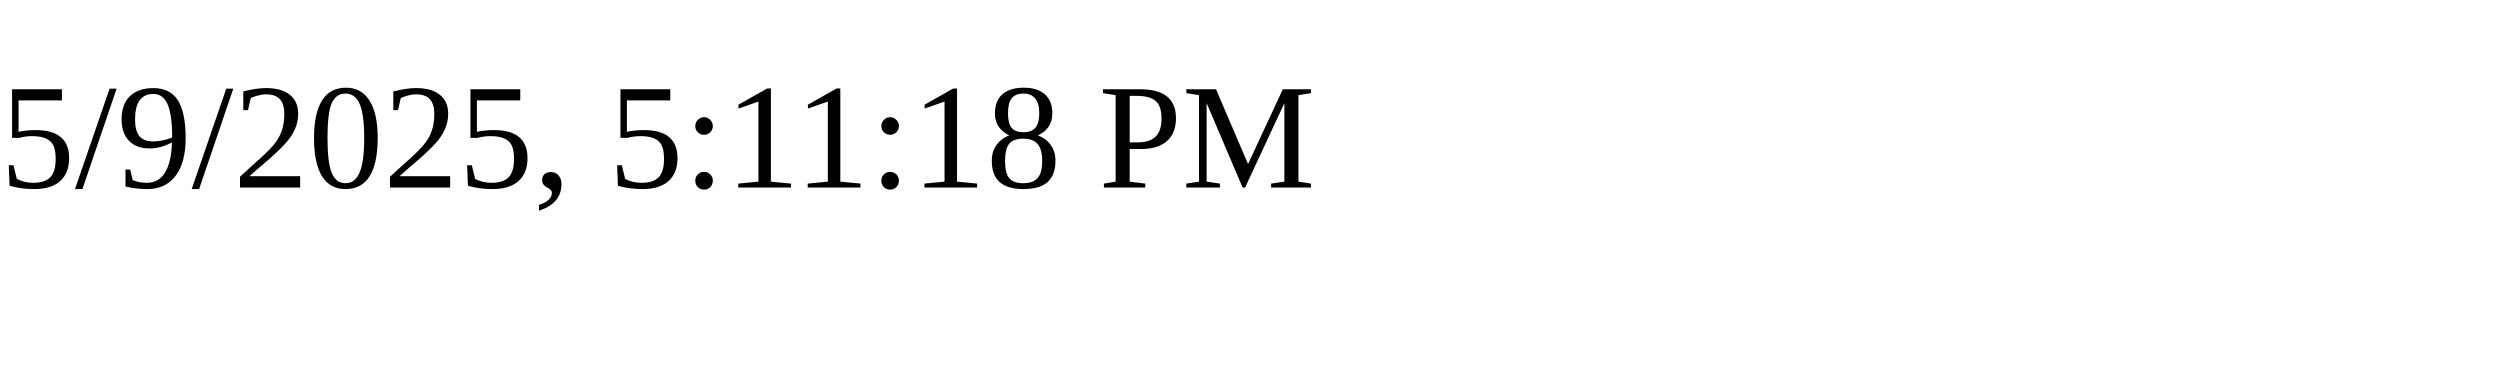
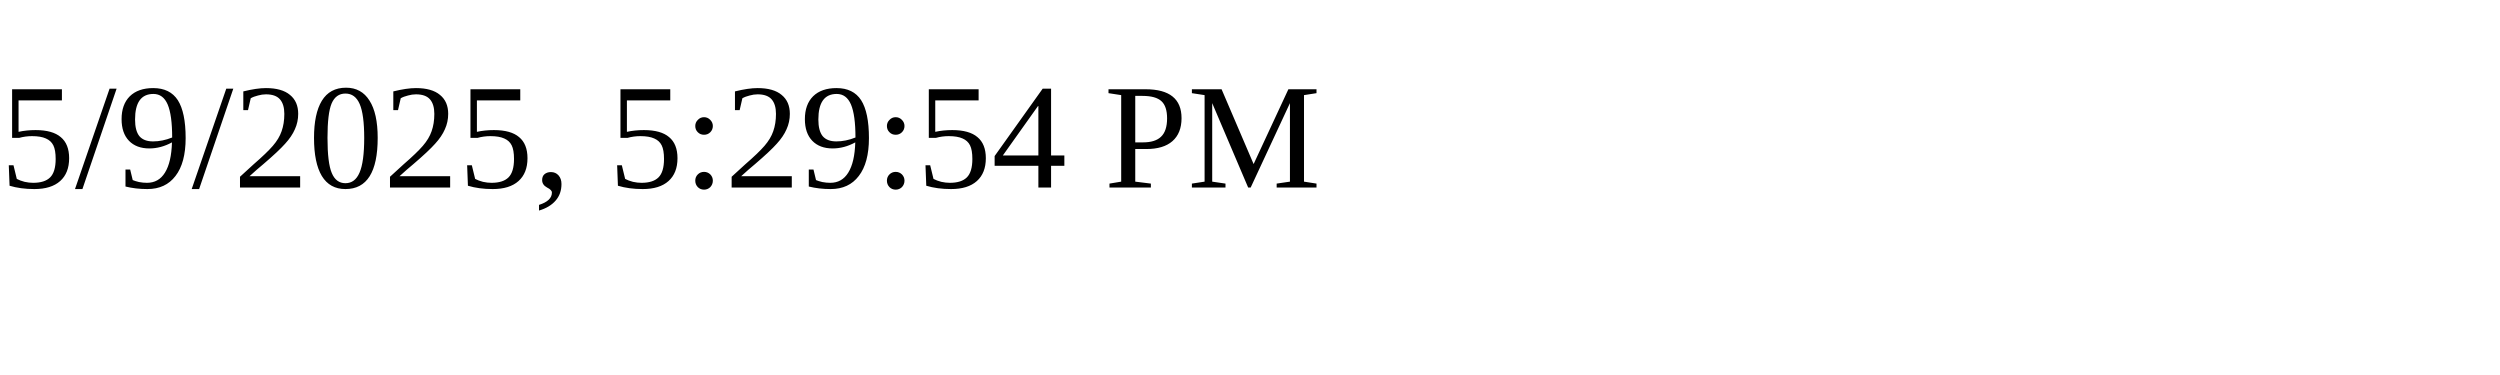
<svg xmlns="http://www.w3.org/2000/svg" height="30" width="200">
-   <text x="0" y="15">5/9/2025, 5:11:18 PM</text>
+   <text x="0" y="15">5/9/2025, 5:29:54 PM</text>
</svg>
